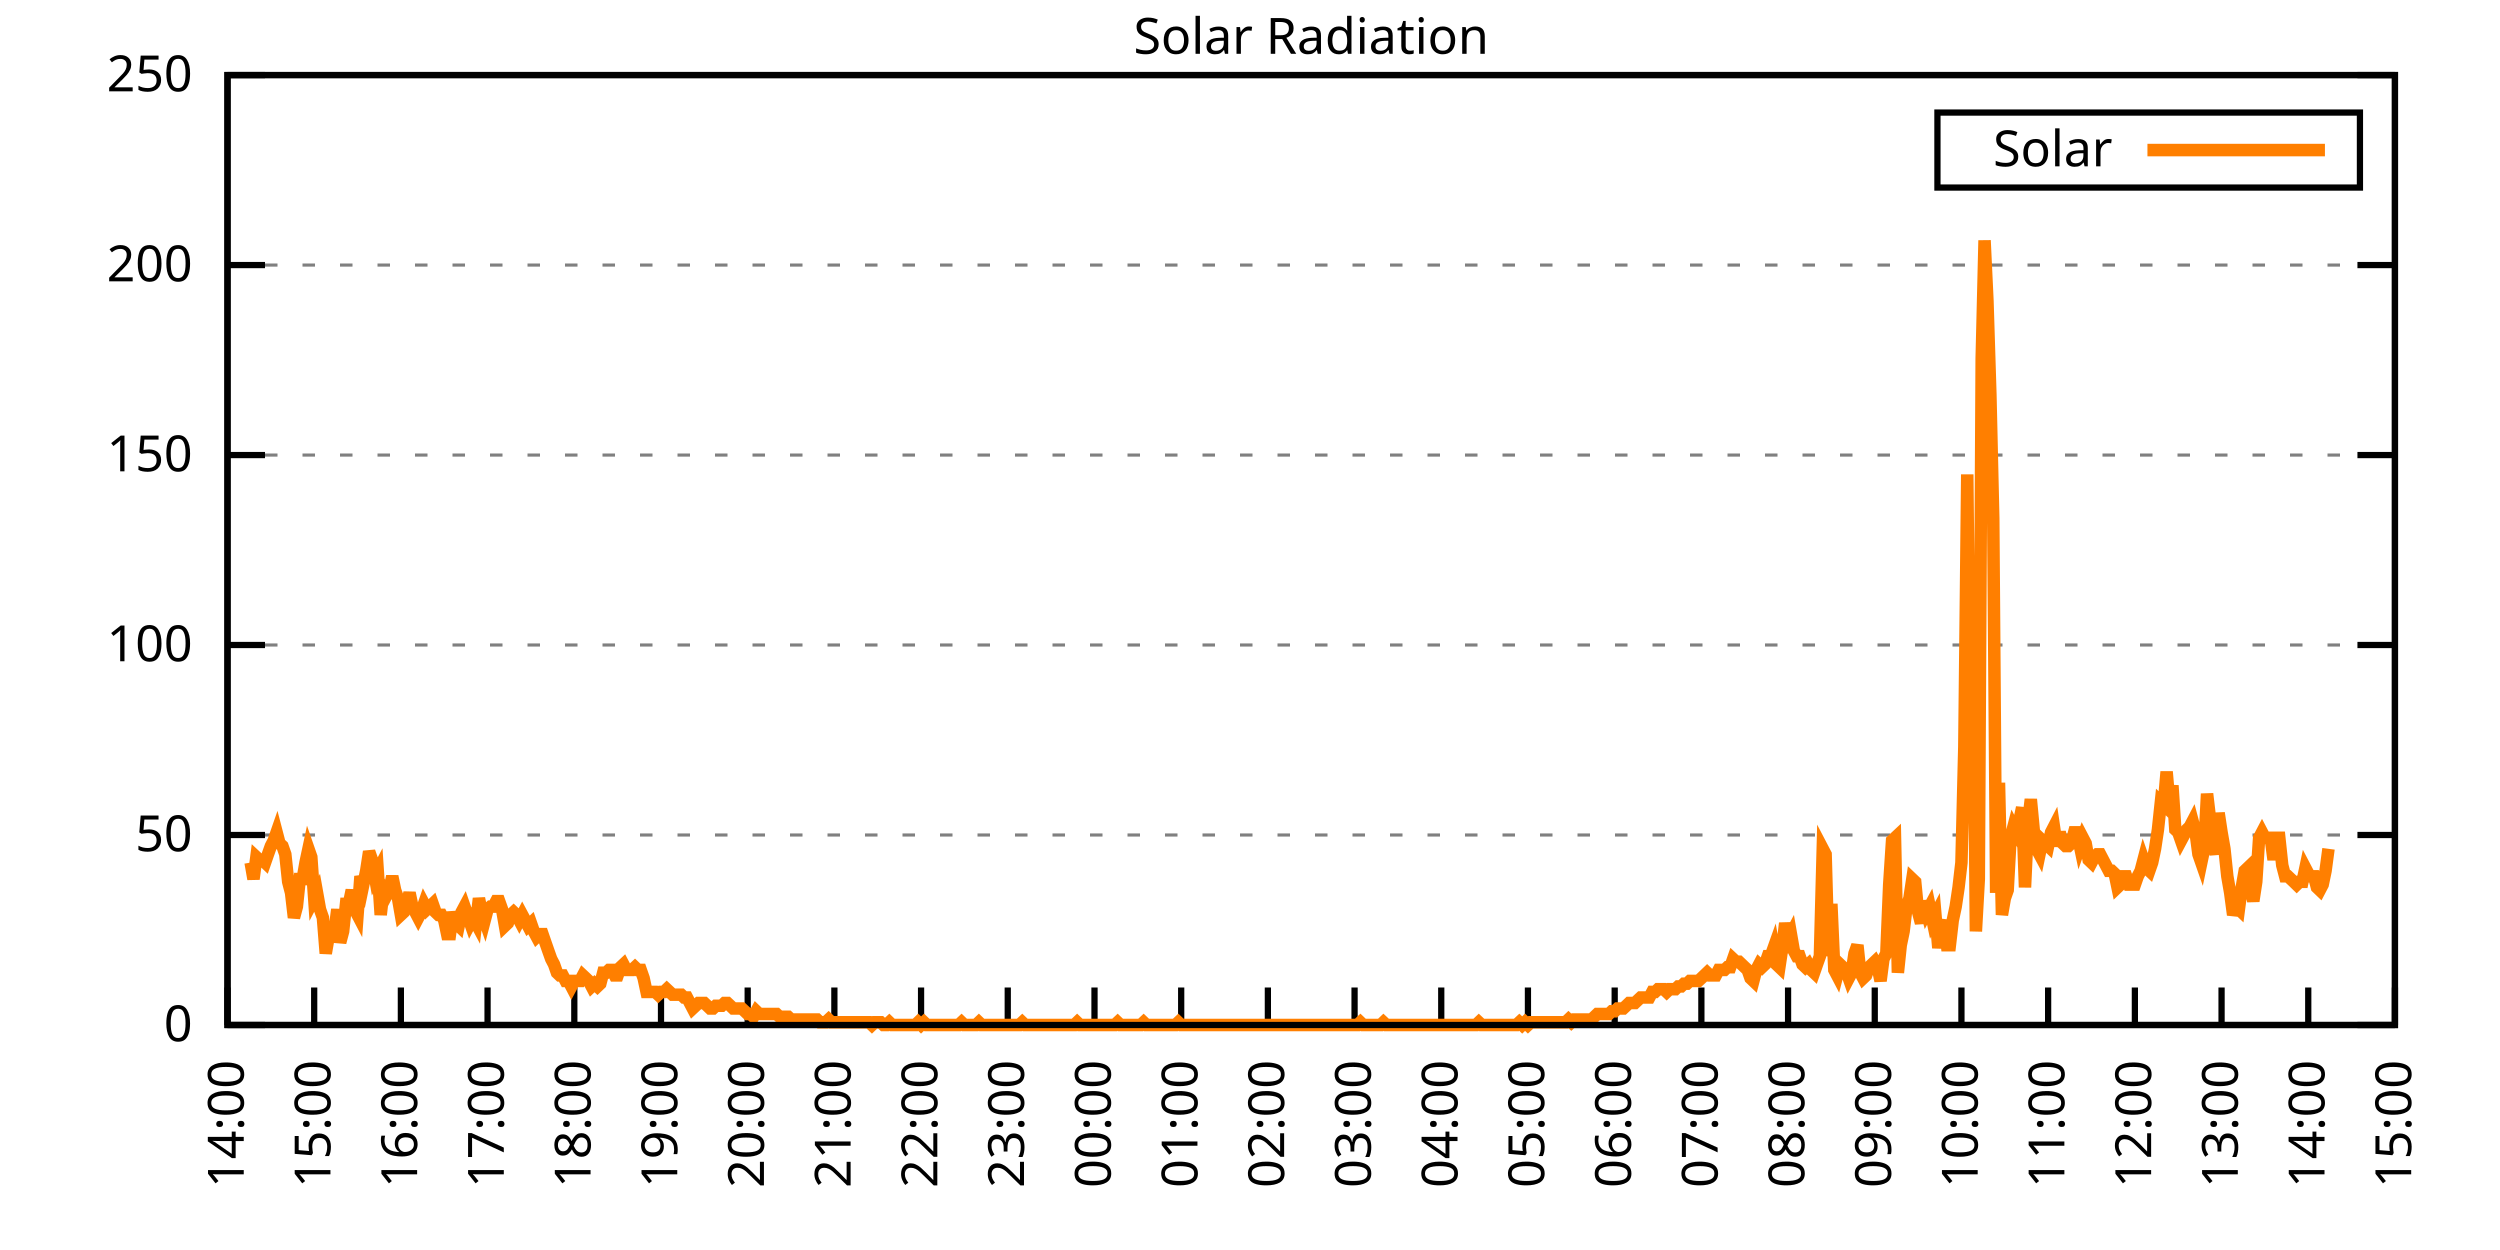
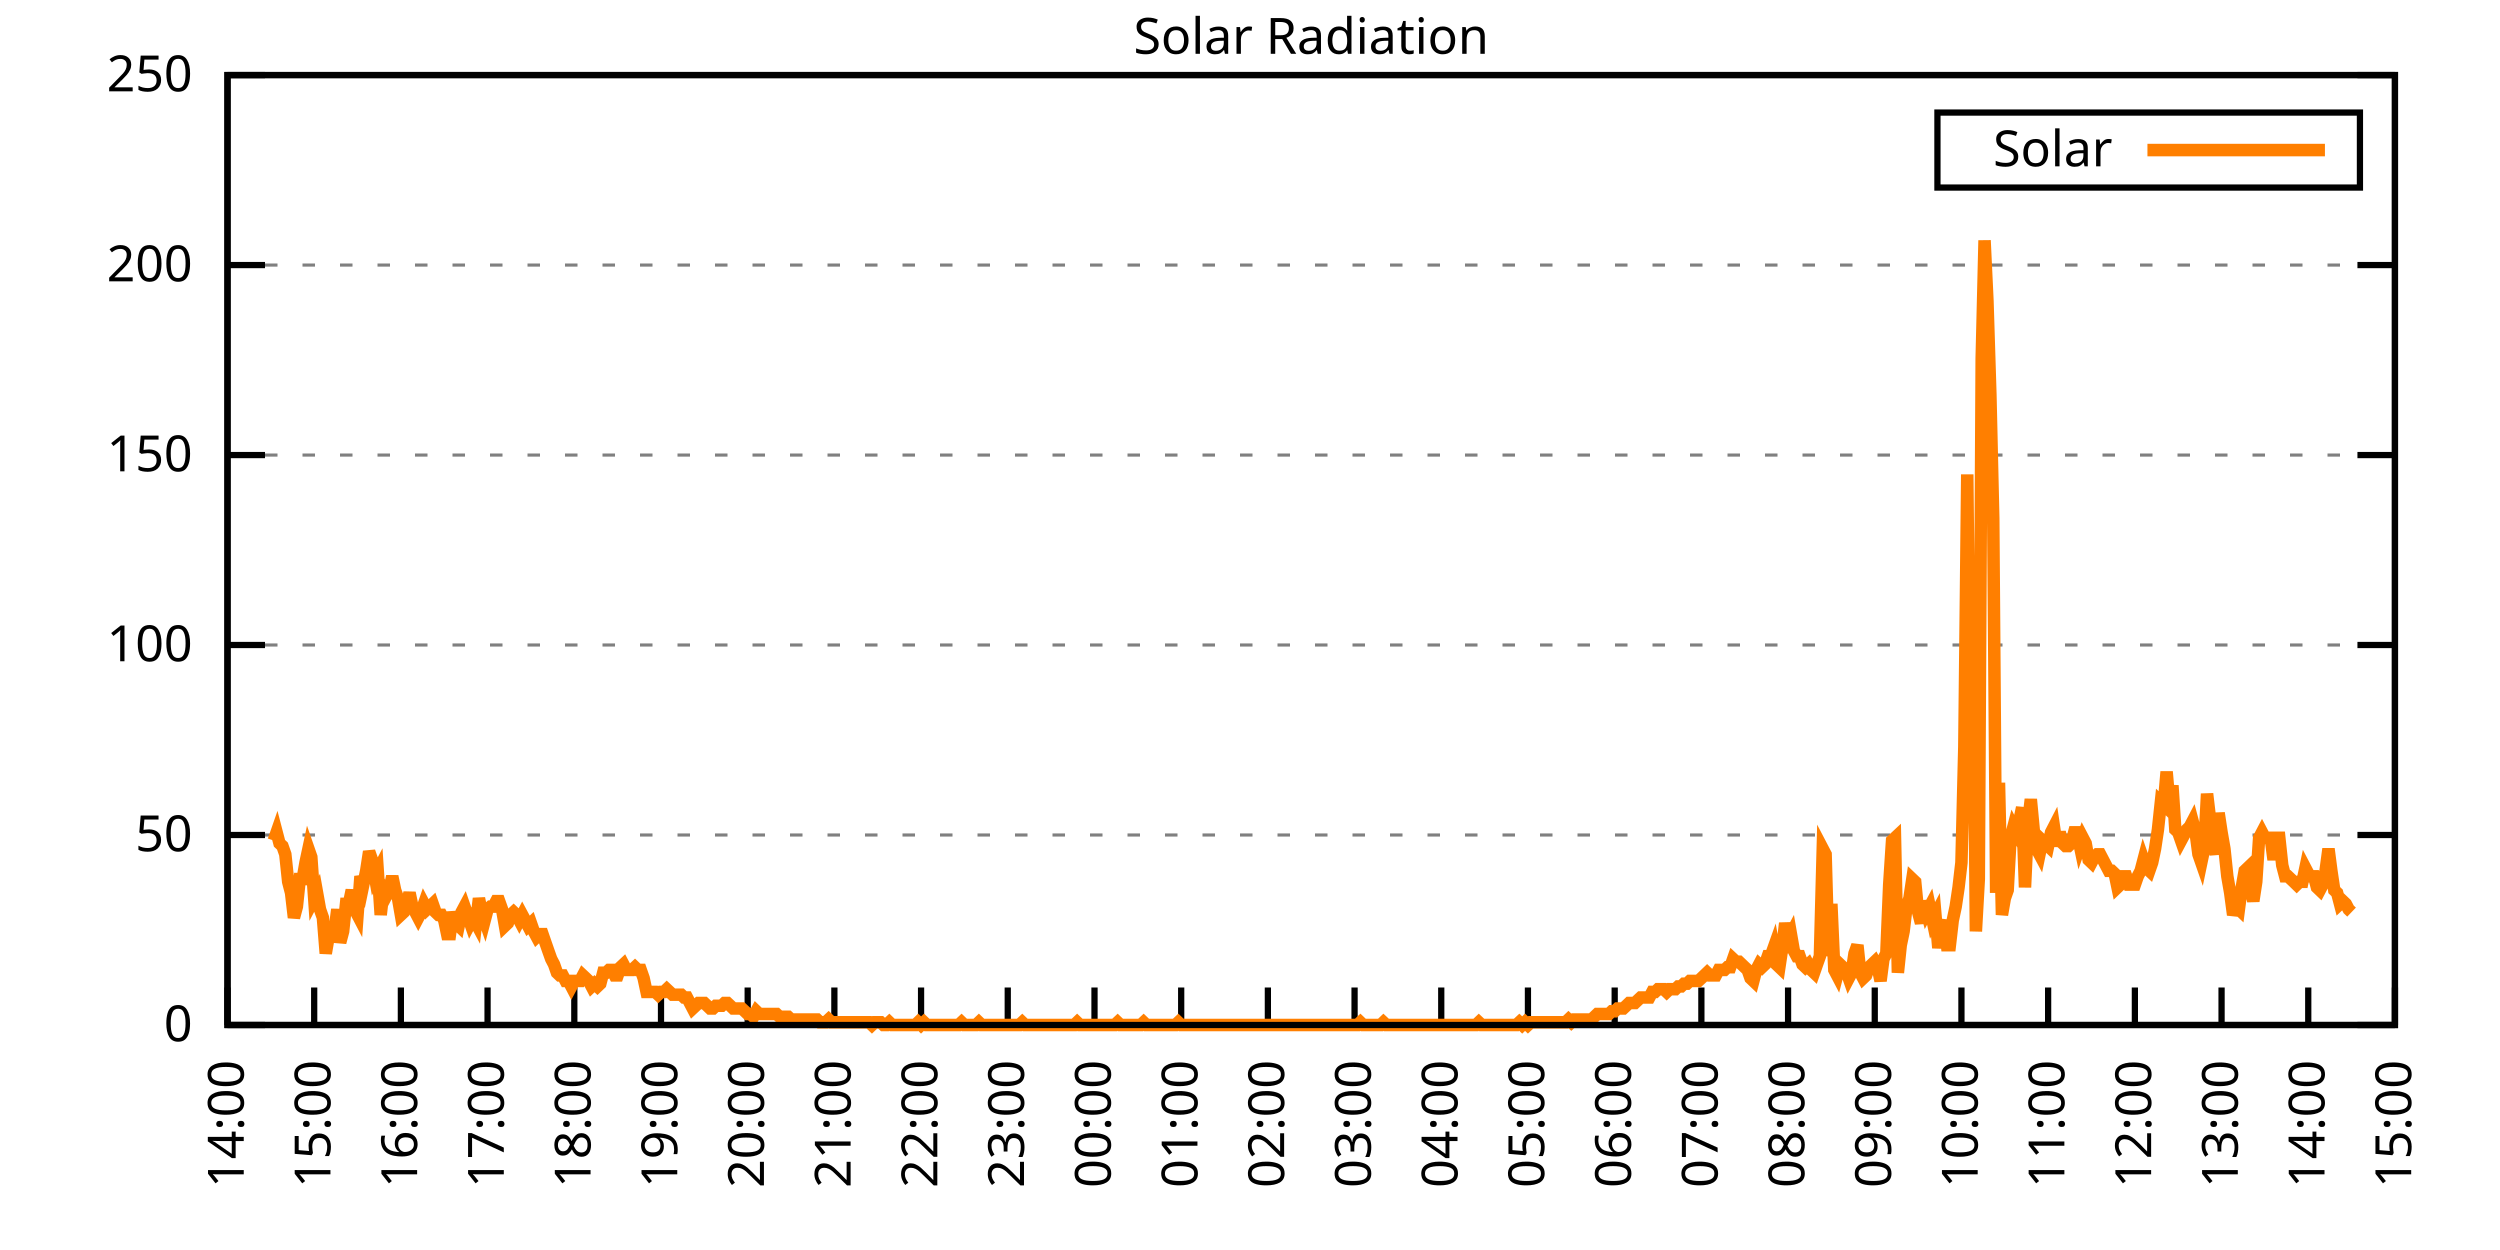
<svg xmlns="http://www.w3.org/2000/svg" xmlns:xlink="http://www.w3.org/1999/xlink" width="400" height="200" viewBox="0 0 400 200">
  <g id="gnuplot_canvas">
    <rect x="0" y="0" width="400" height="200" fill="none" />
    <defs>
      <circle id="gpDot" r="0.5" stroke-width="0.5" stroke="currentColor" />
      <path id="gpPt0" stroke-width="0.333" stroke="currentColor" d="M-1,0 h2 M0,-1 v2" />
      <path id="gpPt1" stroke-width="0.333" stroke="currentColor" d="M-1,-1 L1,1 M1,-1 L-1,1" />
      <path id="gpPt2" stroke-width="0.333" stroke="currentColor" d="M-1,0 L1,0 M0,-1 L0,1 M-1,-1 L1,1 M-1,1 L1,-1" />
      <rect id="gpPt3" stroke-width="0.333" stroke="currentColor" x="-1" y="-1" width="2" height="2" />
      <rect id="gpPt4" stroke-width="0.333" stroke="currentColor" fill="currentColor" x="-1" y="-1" width="2" height="2" />
      <circle id="gpPt5" stroke-width="0.333" stroke="currentColor" cx="0" cy="0" r="1" />
      <use xlink:href="#gpPt5" id="gpPt6" fill="currentColor" stroke="none" />
      <path id="gpPt7" stroke-width="0.333" stroke="currentColor" d="M0,-1.33 L-1.33,0.67 L1.33,0.67 z" />
      <use xlink:href="#gpPt7" id="gpPt8" fill="currentColor" stroke="none" />
      <use xlink:href="#gpPt7" id="gpPt9" stroke="currentColor" transform="rotate(180)" />
      <use xlink:href="#gpPt9" id="gpPt10" fill="currentColor" stroke="none" />
      <use xlink:href="#gpPt3" id="gpPt11" stroke="currentColor" transform="rotate(45)" />
      <use xlink:href="#gpPt11" id="gpPt12" fill="currentColor" stroke="none" />
      <path id="gpPt13" stroke-width="0.333" stroke="currentColor" d="M0,1.330 L1.265,0.411 L0.782,-1.067 L-0.782,-1.076 L-1.265,0.411 z" />
      <use xlink:href="#gpPt13" id="gpPt14" fill="currentColor" stroke="none" />
      <filter id="textbox" filterUnits="objectBoundingBox" x="0" y="0" height="1" width="1">
        <feFlood flood-color="white" flood-opacity="1" result="bgnd" />
        <feComposite in="SourceGraphic" in2="bgnd" operator="atop" />
      </filter>
      <filter id="greybox" filterUnits="objectBoundingBox" x="0" y="0" height="1" width="1">
        <feFlood flood-color="lightgrey" flood-opacity="1" result="grey" />
        <feComposite in="SourceGraphic" in2="grey" operator="atop" />
      </filter>
    </defs>
    <g fill="none" color="white" stroke="currentColor" stroke-width="1.00" stroke-linecap="butt" stroke-linejoin="miter">
</g>
    <g fill="none" color="black" stroke="currentColor" stroke-width="1.00" stroke-linecap="butt" stroke-linejoin="miter">
      <g stroke="none" shape-rendering="crispEdges">
        <polygon fill="rgb(255, 255, 255)" points="36.40,164.00 383.18,164.00 383.18,12.02 36.40,12.02 " />
      </g>
    </g>
    <g fill="none" color="black" stroke="currentColor" stroke-width="1.00" stroke-linecap="butt" stroke-linejoin="miter">
</g>
    <g fill="none" color="black" stroke="black" stroke-width="0.50" stroke-linecap="butt" stroke-linejoin="miter">
</g>
    <g fill="none" color="gray" stroke="currentColor" stroke-width="0.50" stroke-linecap="butt" stroke-linejoin="miter">
      <path stroke="gray" stroke-dasharray="2,4" class="gridline" d="M36.40,164.00 L383.19,164.00  " />
    </g>
    <g fill="none" color="gray" stroke="gray" stroke-width="1.00" stroke-linecap="butt" stroke-linejoin="miter">
</g>
    <g fill="none" color="black" stroke="currentColor" stroke-width="1.00" stroke-linecap="butt" stroke-linejoin="miter">
      <path stroke="black" d="M36.40,164.00 L42.40,164.00 M383.19,164.00 L377.19,164.00  " />
      <g transform="translate(30.80,166.60)" stroke="none" fill="black" font-family="Sans" font-size="8.00" text-anchor="end">
        <text>
          <tspan font-family="Sans"> 0</tspan>
        </text>
      </g>
    </g>
    <g fill="none" color="black" stroke="currentColor" stroke-width="1.00" stroke-linecap="butt" stroke-linejoin="miter">
</g>
    <g fill="none" color="black" stroke="black" stroke-width="0.50" stroke-linecap="butt" stroke-linejoin="miter">
</g>
    <g fill="none" color="gray" stroke="currentColor" stroke-width="0.50" stroke-linecap="butt" stroke-linejoin="miter">
      <path stroke="gray" stroke-dasharray="2,4" class="gridline" d="M36.40,133.60 L383.19,133.60  " />
    </g>
    <g fill="none" color="gray" stroke="gray" stroke-width="1.00" stroke-linecap="butt" stroke-linejoin="miter">
</g>
    <g fill="none" color="black" stroke="currentColor" stroke-width="1.00" stroke-linecap="butt" stroke-linejoin="miter">
      <path stroke="black" d="M36.40,133.60 L42.40,133.60 M383.19,133.60 L377.19,133.60  " />
      <g transform="translate(30.80,136.20)" stroke="none" fill="black" font-family="Sans" font-size="8.00" text-anchor="end">
        <text>
          <tspan font-family="Sans"> 50</tspan>
        </text>
      </g>
    </g>
    <g fill="none" color="black" stroke="currentColor" stroke-width="1.00" stroke-linecap="butt" stroke-linejoin="miter">
</g>
    <g fill="none" color="black" stroke="black" stroke-width="0.50" stroke-linecap="butt" stroke-linejoin="miter">
</g>
    <g fill="none" color="gray" stroke="currentColor" stroke-width="0.50" stroke-linecap="butt" stroke-linejoin="miter">
      <path stroke="gray" stroke-dasharray="2,4" class="gridline" d="M36.40,103.20 L383.19,103.20  " />
    </g>
    <g fill="none" color="gray" stroke="gray" stroke-width="1.00" stroke-linecap="butt" stroke-linejoin="miter">
</g>
    <g fill="none" color="black" stroke="currentColor" stroke-width="1.00" stroke-linecap="butt" stroke-linejoin="miter">
      <path stroke="black" d="M36.40,103.20 L42.40,103.20 M383.19,103.20 L377.19,103.20  " />
      <g transform="translate(30.80,105.80)" stroke="none" fill="black" font-family="Sans" font-size="8.00" text-anchor="end">
        <text>
          <tspan font-family="Sans"> 100</tspan>
        </text>
      </g>
    </g>
    <g fill="none" color="black" stroke="currentColor" stroke-width="1.00" stroke-linecap="butt" stroke-linejoin="miter">
</g>
    <g fill="none" color="black" stroke="black" stroke-width="0.50" stroke-linecap="butt" stroke-linejoin="miter">
</g>
    <g fill="none" color="gray" stroke="currentColor" stroke-width="0.50" stroke-linecap="butt" stroke-linejoin="miter">
      <path stroke="gray" stroke-dasharray="2,4" class="gridline" d="M36.40,72.81 L383.19,72.81  " />
    </g>
    <g fill="none" color="gray" stroke="gray" stroke-width="1.00" stroke-linecap="butt" stroke-linejoin="miter">
</g>
    <g fill="none" color="black" stroke="currentColor" stroke-width="1.00" stroke-linecap="butt" stroke-linejoin="miter">
      <path stroke="black" d="M36.40,72.81 L42.40,72.81 M383.19,72.81 L377.19,72.81  " />
      <g transform="translate(30.80,75.41)" stroke="none" fill="black" font-family="Sans" font-size="8.00" text-anchor="end">
        <text>
          <tspan font-family="Sans"> 150</tspan>
        </text>
      </g>
    </g>
    <g fill="none" color="black" stroke="currentColor" stroke-width="1.00" stroke-linecap="butt" stroke-linejoin="miter">
</g>
    <g fill="none" color="black" stroke="black" stroke-width="0.50" stroke-linecap="butt" stroke-linejoin="miter">
</g>
    <g fill="none" color="gray" stroke="currentColor" stroke-width="0.50" stroke-linecap="butt" stroke-linejoin="miter">
      <path stroke="gray" stroke-dasharray="2,4" class="gridline" d="M36.40,42.41 L383.19,42.41  " />
    </g>
    <g fill="none" color="gray" stroke="gray" stroke-width="1.00" stroke-linecap="butt" stroke-linejoin="miter">
</g>
    <g fill="none" color="black" stroke="currentColor" stroke-width="1.00" stroke-linecap="butt" stroke-linejoin="miter">
      <path stroke="black" d="M36.40,42.41 L42.40,42.41 M383.19,42.41 L377.19,42.41  " />
      <g transform="translate(30.80,45.01)" stroke="none" fill="black" font-family="Sans" font-size="8.00" text-anchor="end">
        <text>
          <tspan font-family="Sans"> 200</tspan>
        </text>
      </g>
    </g>
    <g fill="none" color="black" stroke="currentColor" stroke-width="1.00" stroke-linecap="butt" stroke-linejoin="miter">
</g>
    <g fill="none" color="black" stroke="black" stroke-width="0.50" stroke-linecap="butt" stroke-linejoin="miter">
</g>
    <g fill="none" color="gray" stroke="currentColor" stroke-width="0.50" stroke-linecap="butt" stroke-linejoin="miter">
      <path stroke="gray" stroke-dasharray="2,4" class="gridline" d="M36.40,12.01 L383.19,12.01  " />
    </g>
    <g fill="none" color="gray" stroke="gray" stroke-width="1.00" stroke-linecap="butt" stroke-linejoin="miter">
</g>
    <g fill="none" color="black" stroke="currentColor" stroke-width="1.00" stroke-linecap="butt" stroke-linejoin="miter">
      <path stroke="black" d="M36.40,12.01 L42.40,12.01 M383.19,12.01 L377.19,12.01  " />
      <g transform="translate(30.80,14.61)" stroke="none" fill="black" font-family="Sans" font-size="8.00" text-anchor="end">
        <text>
          <tspan font-family="Sans"> 250</tspan>
        </text>
      </g>
    </g>
    <g fill="none" color="black" stroke="currentColor" stroke-width="1.00" stroke-linecap="butt" stroke-linejoin="miter">
      <path stroke="black" d="M36.40,164.00 L36.40,158.00  " />
      <g transform="translate(39.00,169.60) rotate(270.00)" stroke="none" fill="black" font-family="Sans" font-size="8.00" text-anchor="end">
        <text>
          <tspan font-family="Sans">14:00</tspan>
        </text>
      </g>
    </g>
    <g fill="none" color="black" stroke="currentColor" stroke-width="1.00" stroke-linecap="butt" stroke-linejoin="miter">
      <path stroke="black" d="M50.27,164.00 L50.27,158.00  " />
      <g transform="translate(52.87,169.60) rotate(270.00)" stroke="none" fill="black" font-family="Sans" font-size="8.00" text-anchor="end">
        <text>
          <tspan font-family="Sans">15:00</tspan>
        </text>
      </g>
    </g>
    <g fill="none" color="black" stroke="currentColor" stroke-width="1.00" stroke-linecap="butt" stroke-linejoin="miter">
      <path stroke="black" d="M64.14,164.00 L64.14,158.00  " />
      <g transform="translate(66.74,169.60) rotate(270.00)" stroke="none" fill="black" font-family="Sans" font-size="8.00" text-anchor="end">
        <text>
          <tspan font-family="Sans">16:00</tspan>
        </text>
      </g>
    </g>
    <g fill="none" color="black" stroke="currentColor" stroke-width="1.00" stroke-linecap="butt" stroke-linejoin="miter">
      <path stroke="black" d="M78.01,164.00 L78.01,158.00  " />
      <g transform="translate(80.61,169.60) rotate(270.00)" stroke="none" fill="black" font-family="Sans" font-size="8.00" text-anchor="end">
        <text>
          <tspan font-family="Sans">17:00</tspan>
        </text>
      </g>
    </g>
    <g fill="none" color="black" stroke="currentColor" stroke-width="1.00" stroke-linecap="butt" stroke-linejoin="miter">
      <path stroke="black" d="M91.89,164.00 L91.89,158.00  " />
      <g transform="translate(94.49,169.60) rotate(270.00)" stroke="none" fill="black" font-family="Sans" font-size="8.00" text-anchor="end">
        <text>
          <tspan font-family="Sans">18:00</tspan>
        </text>
      </g>
    </g>
    <g fill="none" color="black" stroke="currentColor" stroke-width="1.00" stroke-linecap="butt" stroke-linejoin="miter">
      <path stroke="black" d="M105.76,164.00 L105.76,158.00  " />
      <g transform="translate(108.36,169.60) rotate(270.00)" stroke="none" fill="black" font-family="Sans" font-size="8.00" text-anchor="end">
        <text>
          <tspan font-family="Sans">19:00</tspan>
        </text>
      </g>
    </g>
    <g fill="none" color="black" stroke="currentColor" stroke-width="1.00" stroke-linecap="butt" stroke-linejoin="miter">
      <path stroke="black" d="M119.63,164.00 L119.63,158.00  " />
      <g transform="translate(122.23,169.60) rotate(270.00)" stroke="none" fill="black" font-family="Sans" font-size="8.00" text-anchor="end">
        <text>
          <tspan font-family="Sans">20:00</tspan>
        </text>
      </g>
    </g>
    <g fill="none" color="black" stroke="currentColor" stroke-width="1.00" stroke-linecap="butt" stroke-linejoin="miter">
      <path stroke="black" d="M133.50,164.00 L133.50,158.00  " />
      <g transform="translate(136.10,169.60) rotate(270.00)" stroke="none" fill="black" font-family="Sans" font-size="8.00" text-anchor="end">
        <text>
          <tspan font-family="Sans">21:00</tspan>
        </text>
      </g>
    </g>
    <g fill="none" color="black" stroke="currentColor" stroke-width="1.00" stroke-linecap="butt" stroke-linejoin="miter">
      <path stroke="black" d="M147.37,164.00 L147.37,158.00  " />
      <g transform="translate(149.97,169.60) rotate(270.00)" stroke="none" fill="black" font-family="Sans" font-size="8.00" text-anchor="end">
        <text>
          <tspan font-family="Sans">22:00</tspan>
        </text>
      </g>
    </g>
    <g fill="none" color="black" stroke="currentColor" stroke-width="1.00" stroke-linecap="butt" stroke-linejoin="miter">
      <path stroke="black" d="M161.24,164.00 L161.24,158.00  " />
      <g transform="translate(163.84,169.60) rotate(270.00)" stroke="none" fill="black" font-family="Sans" font-size="8.00" text-anchor="end">
        <text>
          <tspan font-family="Sans">23:00</tspan>
        </text>
      </g>
    </g>
    <g fill="none" color="black" stroke="currentColor" stroke-width="1.00" stroke-linecap="butt" stroke-linejoin="miter">
      <path stroke="black" d="M175.12,164.00 L175.12,158.00  " />
      <g transform="translate(177.72,169.60) rotate(270.00)" stroke="none" fill="black" font-family="Sans" font-size="8.00" text-anchor="end">
        <text>
          <tspan font-family="Sans">00:00</tspan>
        </text>
      </g>
    </g>
    <g fill="none" color="black" stroke="currentColor" stroke-width="1.00" stroke-linecap="butt" stroke-linejoin="miter">
      <path stroke="black" d="M188.99,164.00 L188.99,158.00  " />
      <g transform="translate(191.59,169.60) rotate(270.00)" stroke="none" fill="black" font-family="Sans" font-size="8.00" text-anchor="end">
        <text>
          <tspan font-family="Sans">01:00</tspan>
        </text>
      </g>
    </g>
    <g fill="none" color="black" stroke="currentColor" stroke-width="1.00" stroke-linecap="butt" stroke-linejoin="miter">
      <path stroke="black" d="M202.86,164.00 L202.86,158.00  " />
      <g transform="translate(205.46,169.60) rotate(270.00)" stroke="none" fill="black" font-family="Sans" font-size="8.00" text-anchor="end">
        <text>
          <tspan font-family="Sans">02:00</tspan>
        </text>
      </g>
    </g>
    <g fill="none" color="black" stroke="currentColor" stroke-width="1.00" stroke-linecap="butt" stroke-linejoin="miter">
      <path stroke="black" d="M216.73,164.00 L216.73,158.00  " />
      <g transform="translate(219.33,169.60) rotate(270.00)" stroke="none" fill="black" font-family="Sans" font-size="8.00" text-anchor="end">
        <text>
          <tspan font-family="Sans">03:00</tspan>
        </text>
      </g>
    </g>
    <g fill="none" color="black" stroke="currentColor" stroke-width="1.00" stroke-linecap="butt" stroke-linejoin="miter">
      <path stroke="black" d="M230.60,164.00 L230.60,158.00  " />
      <g transform="translate(233.20,169.60) rotate(270.00)" stroke="none" fill="black" font-family="Sans" font-size="8.00" text-anchor="end">
        <text>
          <tspan font-family="Sans">04:00</tspan>
        </text>
      </g>
    </g>
    <g fill="none" color="black" stroke="currentColor" stroke-width="1.00" stroke-linecap="butt" stroke-linejoin="miter">
      <path stroke="black" d="M244.47,164.00 L244.47,158.00  " />
      <g transform="translate(247.07,169.60) rotate(270.00)" stroke="none" fill="black" font-family="Sans" font-size="8.00" text-anchor="end">
        <text>
          <tspan font-family="Sans">05:00</tspan>
        </text>
      </g>
    </g>
    <g fill="none" color="black" stroke="currentColor" stroke-width="1.00" stroke-linecap="butt" stroke-linejoin="miter">
      <path stroke="black" d="M258.35,164.00 L258.35,158.00  " />
      <g transform="translate(260.95,169.60) rotate(270.00)" stroke="none" fill="black" font-family="Sans" font-size="8.00" text-anchor="end">
        <text>
          <tspan font-family="Sans">06:00</tspan>
        </text>
      </g>
    </g>
    <g fill="none" color="black" stroke="currentColor" stroke-width="1.00" stroke-linecap="butt" stroke-linejoin="miter">
      <path stroke="black" d="M272.22,164.00 L272.22,158.00  " />
      <g transform="translate(274.82,169.60) rotate(270.00)" stroke="none" fill="black" font-family="Sans" font-size="8.00" text-anchor="end">
        <text>
          <tspan font-family="Sans">07:00</tspan>
        </text>
      </g>
    </g>
    <g fill="none" color="black" stroke="currentColor" stroke-width="1.00" stroke-linecap="butt" stroke-linejoin="miter">
      <path stroke="black" d="M286.09,164.00 L286.09,158.00  " />
      <g transform="translate(288.69,169.60) rotate(270.00)" stroke="none" fill="black" font-family="Sans" font-size="8.00" text-anchor="end">
        <text>
          <tspan font-family="Sans">08:00</tspan>
        </text>
      </g>
    </g>
    <g fill="none" color="black" stroke="currentColor" stroke-width="1.00" stroke-linecap="butt" stroke-linejoin="miter">
      <path stroke="black" d="M299.96,164.00 L299.96,158.00  " />
      <g transform="translate(302.56,169.60) rotate(270.00)" stroke="none" fill="black" font-family="Sans" font-size="8.00" text-anchor="end">
        <text>
          <tspan font-family="Sans">09:00</tspan>
        </text>
      </g>
    </g>
    <g fill="none" color="black" stroke="currentColor" stroke-width="1.00" stroke-linecap="butt" stroke-linejoin="miter">
      <path stroke="black" d="M313.83,164.00 L313.83,158.00  " />
      <g transform="translate(316.43,169.60) rotate(270.00)" stroke="none" fill="black" font-family="Sans" font-size="8.00" text-anchor="end">
        <text>
          <tspan font-family="Sans">10:00</tspan>
        </text>
      </g>
    </g>
    <g fill="none" color="black" stroke="currentColor" stroke-width="1.00" stroke-linecap="butt" stroke-linejoin="miter">
      <path stroke="black" d="M327.70,164.00 L327.70,158.00  " />
      <g transform="translate(330.30,169.60) rotate(270.00)" stroke="none" fill="black" font-family="Sans" font-size="8.00" text-anchor="end">
        <text>
          <tspan font-family="Sans">11:00</tspan>
        </text>
      </g>
    </g>
    <g fill="none" color="black" stroke="currentColor" stroke-width="1.00" stroke-linecap="butt" stroke-linejoin="miter">
      <path stroke="black" d="M341.58,164.00 L341.58,158.00  " />
      <g transform="translate(344.18,169.60) rotate(270.00)" stroke="none" fill="black" font-family="Sans" font-size="8.00" text-anchor="end">
        <text>
          <tspan font-family="Sans">12:00</tspan>
        </text>
      </g>
    </g>
    <g fill="none" color="black" stroke="currentColor" stroke-width="1.00" stroke-linecap="butt" stroke-linejoin="miter">
      <path stroke="black" d="M355.45,164.00 L355.45,158.00  " />
      <g transform="translate(358.05,169.60) rotate(270.00)" stroke="none" fill="black" font-family="Sans" font-size="8.00" text-anchor="end">
        <text>
          <tspan font-family="Sans">13:00</tspan>
        </text>
      </g>
    </g>
    <g fill="none" color="black" stroke="currentColor" stroke-width="1.00" stroke-linecap="butt" stroke-linejoin="miter">
      <path stroke="black" d="M369.32,164.00 L369.32,158.00  " />
      <g transform="translate(371.92,169.60) rotate(270.00)" stroke="none" fill="black" font-family="Sans" font-size="8.00" text-anchor="end">
        <text>
          <tspan font-family="Sans">14:00</tspan>
        </text>
      </g>
    </g>
    <g fill="none" color="black" stroke="currentColor" stroke-width="1.00" stroke-linecap="butt" stroke-linejoin="miter">
      <path stroke="black" d="M383.19,164.00 L383.19,158.00  " />
      <g transform="translate(385.79,169.60) rotate(270.00)" stroke="none" fill="black" font-family="Sans" font-size="8.00" text-anchor="end">
        <text>
          <tspan font-family="Sans">15:00</tspan>
        </text>
      </g>
    </g>
    <g fill="none" color="black" stroke="currentColor" stroke-width="1.00" stroke-linecap="butt" stroke-linejoin="miter">
</g>
    <g fill="none" color="black" stroke="currentColor" stroke-width="1.00" stroke-linecap="butt" stroke-linejoin="miter">
      <path stroke="black" d="M36.40,12.01 L36.40,164.00 L383.19,164.00 L383.19,12.01 L36.40,12.01 Z  " />
    </g>
    <g fill="none" color="black" stroke="currentColor" stroke-width="1.00" stroke-linecap="butt" stroke-linejoin="miter">
</g>
    <g fill="none" color="black" stroke="currentColor" stroke-width="1.00" stroke-linecap="butt" stroke-linejoin="miter">
      <path stroke="black" d="M309.99,30.01 L309.99,18.01 L377.59,18.01 L377.59,30.01 L309.99,30.01 Z  " />
    </g>
    <g id="Solar_Radiation_plot_1">
      <g fill="none" color="white" stroke="black" stroke-width="2.00" stroke-linecap="butt" stroke-linejoin="miter">
</g>
      <g fill="none" color="black" stroke="currentColor" stroke-width="2.00" stroke-linecap="butt" stroke-linejoin="miter">
        <g transform="translate(337.99,26.61)" stroke="none" fill="black" font-family="Sans" font-size="8.00" text-anchor="end">
          <text>
            <tspan font-family="Sans">Solar</tspan>
          </text>
        </g>
      </g>
      <g fill="none" color="black" stroke="currentColor" stroke-width="2.00" stroke-linecap="butt" stroke-linejoin="miter">
-         <path stroke="rgb(255, 127,   0)" d="M343.59,24.01 L371.99,24.01 M40.10,138.01 L40.56,140.65 L41.02,137.13 L41.49,137.57 L41.95,137.57 L42.41,138.01   L42.87,136.69 L43.34,135.37 L43.80,134.49 L44.26,133.17 L44.72,134.93 L45.19,135.37 L45.65,136.69 L46.11,141.09   L46.57,142.86 L47.03,146.82 L47.50,145.06 L47.96,140.65 L48.42,140.65 L48.88,138.01 L49.35,135.81 L49.81,137.13   L50.27,143.74 L50.73,142.86 L51.20,145.50 L51.66,146.82 L52.12,152.55 L52.58,149.90 L53.05,149.46 L53.51,149.02   L53.97,145.50 L54.43,150.79 L54.90,149.02 L55.36,144.62 L55.82,144.62 L56.28,142.42 L56.75,145.50 L57.21,146.38   L57.67,140.21 L58.13,141.54 L58.59,139.33 L59.06,136.25 L59.52,137.57 L59.98,140.21 L60.44,139.33 L60.91,146.38   L61.37,142.42 L61.83,143.30 L62.29,142.42 L62.76,140.21 L63.22,142.42 L63.68,143.74 L64.14,146.38 L64.61,145.94   L65.07,144.62 L65.53,142.86 L65.99,145.06 L66.46,145.94 L66.92,146.82 L67.38,145.94 L67.84,144.62 L68.30,145.50   L68.77,145.06 L69.23,144.62 L69.69,145.94 L70.15,146.38 L70.62,146.38 L71.08,147.26 L71.54,149.46 L72.00,149.46   L72.47,145.94 L72.93,147.70 L73.39,148.14 L73.85,145.94 L74.32,145.06 L74.78,146.38 L75.24,147.70 L75.70,146.82   L76.17,147.70 L76.63,143.74 L77.09,145.94 L77.55,147.26 L78.01,145.50 L78.48,145.06 L78.94,145.06 L79.40,144.18   L79.86,144.18 L80.33,145.50 L80.79,148.14 L81.25,147.70 L81.71,146.38 L82.18,145.94 L82.64,146.38 L83.10,147.26   L83.56,146.38 L84.03,147.26 L84.49,148.14 L84.95,147.70 L85.41,149.02 L85.88,149.90 L86.34,149.46 L86.80,149.46   L87.26,150.79 L87.72,152.11 L88.19,153.43 L88.65,154.31 L89.11,155.63 L89.57,156.07 L90.04,156.07 L90.50,156.95   L90.96,156.95 L91.42,157.83 L91.89,156.95 L92.35,156.95 L92.81,156.95 L93.27,156.07 L93.74,156.51 L94.20,156.95   L94.66,157.83 L95.12,157.39 L95.59,157.83 L96.05,157.39 L96.51,155.63 L96.97,155.63 L97.44,155.19 L97.90,155.19   L98.36,156.07 L98.82,156.07 L99.28,154.75 L99.75,154.31 L100.21,155.19 L100.67,155.19 L101.13,155.19 L101.60,154.75   L102.06,155.19 L102.52,155.19 L102.98,156.51 L103.45,158.71 L103.91,158.71 L104.37,158.71 L104.83,158.71 L105.30,159.15   L105.76,158.71 L106.22,158.71 L106.68,158.27 L107.15,158.71 L107.61,159.15 L108.07,159.15 L108.53,159.15 L108.99,159.15   L109.46,159.60 L109.92,159.60 L110.38,160.48 L110.84,161.36 L111.31,160.92 L111.77,160.48 L112.23,160.48 L112.69,160.48   L113.16,160.92 L113.62,161.36 L114.08,161.36 L114.54,160.92 L115.01,160.92 L115.47,160.92 L115.93,160.48 L116.39,160.48   L116.86,160.92 L117.32,161.36 L117.78,161.36 L118.24,161.36 L118.70,161.36 L119.17,161.80 L119.63,162.24 L120.09,162.24   L120.55,162.68 L121.02,161.80 L121.48,162.24 L121.94,162.24 L122.40,162.24 L122.87,162.24 L123.33,162.24 L123.79,162.24   L124.25,162.24 L124.72,162.68 L125.18,162.68 L125.64,162.68 L126.10,162.68 L126.57,163.12 L127.03,163.12 L127.49,163.12   L127.95,163.12 L128.41,163.12 L128.88,163.12 L129.34,163.12 L129.80,163.12 L130.26,163.12 L130.73,163.12 L131.19,163.56   L131.65,163.56 L132.11,163.56 L132.58,163.12 L133.04,163.56 L133.50,163.56 L133.96,163.56 L134.43,163.56 L134.89,163.56   L135.35,163.56 L135.81,163.56 L136.28,163.56 L136.74,163.56 L137.20,163.56 L137.66,163.56 L138.13,163.56 L138.59,163.56   L139.05,163.56 L139.51,164.00 L139.97,163.56 L140.44,163.56 L140.90,163.56 L141.36,164.00 L141.82,164.00 L142.29,163.56   L142.75,164.00 L143.21,164.00 L143.67,164.00 L144.14,164.00 L144.60,164.00 L145.06,164.00 L145.52,164.00 L145.99,164.00   L146.45,164.00 L146.91,163.56 L147.37,164.00 L147.84,163.56 L148.30,164.00 L148.76,164.00 L149.22,164.00 L149.68,164.00   L150.15,164.00 L150.61,164.00 L151.07,164.00 L151.53,164.00 L152.00,164.00 L152.46,164.00 L152.92,164.00 L153.38,164.00   L153.85,163.56 L154.31,164.00 L154.77,164.00 L155.23,164.00 L155.70,164.00 L156.16,164.00 L156.62,163.56 L157.08,164.00   L157.55,164.00 L158.01,164.00 L158.47,164.00 L158.93,164.00 L159.39,164.00 L159.86,164.00 L160.32,164.00 L160.78,164.00   L161.24,164.00 L161.71,164.00 L162.17,164.00 L162.63,164.00 L163.09,164.00 L163.56,163.56 L164.02,164.00 L164.48,164.00   L164.94,164.00 L165.41,164.00 L165.87,164.00 L166.33,164.00 L166.79,164.00 L167.26,164.00 L167.72,164.00 L168.18,164.00   L168.64,164.00 L169.10,164.00 L169.57,164.00 L170.03,164.00 L170.49,164.00 L170.95,164.00 L171.42,164.00 L171.88,164.00   L172.34,163.56 L172.80,164.00 L173.27,164.00 L173.73,164.00 L174.19,164.00 L174.65,164.00 L175.12,164.00 L175.58,164.00   L176.04,164.00 L176.50,164.00 L176.97,164.00 L177.43,164.00 L177.89,164.00 L178.35,164.00 L178.82,163.56 L179.28,164.00   L179.74,164.00 L180.20,164.00 L180.66,164.00 L181.13,164.00 L181.59,164.00 L182.05,164.00 L182.51,164.00 L182.98,163.56   L183.44,164.00 L183.90,164.00 L184.36,164.00 L184.83,164.00 L185.29,164.00 L185.75,164.00 L186.21,164.00 L186.68,164.00   L187.14,164.00 L187.60,164.00 L188.06,164.00 L188.53,163.56 L188.99,164.00 L189.45,164.00 L189.91,164.00 L190.37,164.00   L190.84,164.00 L191.30,164.00 L191.76,164.00 L192.22,164.00 L192.69,164.00 L193.15,164.00 L193.61,164.00 L194.07,164.00   L194.54,164.00 L195.00,164.00 L195.46,164.00 L195.92,164.00 L196.39,164.00 L196.85,164.00 L197.31,164.00 L197.77,164.00   L198.24,164.00 L198.70,164.00 L199.16,164.00 L199.62,164.00 L200.08,164.00 L200.55,164.00 L201.01,164.00 L201.47,164.00   L201.93,164.00 L202.40,164.00 L202.86,164.00 L203.32,164.00 L203.78,164.00 L204.25,164.00 L204.71,164.00 L205.17,164.00   L205.63,164.00 L206.10,164.00 L206.56,164.00 L207.02,164.00 L207.48,164.00 L207.95,164.00 L208.41,164.00 L208.87,164.00   L209.33,164.00 L209.80,164.00 L210.26,164.00 L210.72,164.00 L211.18,164.00 L211.64,164.00 L212.11,164.00 L212.57,164.00   L213.03,164.00 L213.49,164.00 L213.96,164.00 L214.42,164.00 L214.88,164.00 L215.34,164.00 L215.81,164.00 L216.27,164.00   L216.73,164.00 L217.19,164.00 L217.66,163.56 L218.12,164.00 L218.58,164.00 L219.04,164.00 L219.51,164.00 L219.97,164.00   L220.43,164.00 L220.89,164.00 L221.35,163.56 L221.82,164.00 L222.28,164.00 L222.74,164.00 L223.20,164.00 L223.67,164.00   L224.13,164.00 L224.59,164.00 L225.05,164.00 L225.52,164.00 L225.98,164.00 L226.44,164.00 L226.90,164.00 L227.37,164.00   L227.83,164.00 L228.29,164.00 L228.75,164.00 L229.22,164.00 L229.68,164.00 L230.14,164.00 L230.60,164.00 L231.06,164.00   L231.53,164.00 L231.99,164.00 L232.45,164.00 L232.91,164.00 L233.38,164.00 L233.84,164.00 L234.30,164.00 L234.76,164.00   L235.23,164.00 L235.69,164.00 L236.15,164.00 L236.61,163.56 L237.08,164.00 L237.54,164.00 L238.00,164.00 L238.46,164.00   L238.93,164.00 L239.39,164.00 L239.85,164.00 L240.31,164.00 L240.77,164.00 L241.24,164.00 L241.70,164.00 L242.16,164.00   L242.62,164.00 L243.09,163.56 L243.55,164.00 L244.01,163.56 L244.47,164.00 L244.94,163.56 L245.40,163.56 L245.86,163.56   L246.32,163.56 L246.79,163.56 L247.25,163.56 L247.71,163.56 L248.17,163.56 L248.64,163.56 L249.10,163.56 L249.56,163.56   L250.02,163.56 L250.49,163.56 L250.95,163.12 L251.41,163.56 L251.87,163.12 L252.33,163.12 L252.80,163.12 L253.26,163.12   L253.72,163.12 L254.18,163.12 L254.65,163.12 L255.11,162.68 L255.57,162.24 L256.03,162.24 L256.50,162.24 L256.96,162.24   L257.42,162.24 L257.88,161.80 L258.35,161.80 L258.81,161.36 L259.27,161.36 L259.73,161.36 L260.20,160.92 L260.66,160.48   L261.12,160.48 L261.58,160.48 L262.04,160.04 L262.51,159.60 L262.97,159.60 L263.43,159.60 L263.89,159.60 L264.36,158.71   L264.82,158.71 L265.28,158.27 L265.74,158.27 L266.21,158.27 L266.67,158.71 L267.13,158.27 L267.59,158.27 L268.06,158.27   L268.52,157.83 L268.98,157.83 L269.44,157.39 L269.91,157.39 L270.37,156.95 L270.83,156.95 L271.29,156.95 L271.75,156.95   L272.22,156.51 L272.68,156.07 L273.14,155.63 L273.60,156.07 L274.07,156.07 L274.53,156.07 L274.99,155.19 L275.45,155.19   L275.92,155.19 L276.38,154.75 L276.84,154.75 L277.30,153.43 L277.77,153.87 L278.23,153.87 L278.69,154.31 L279.15,154.75   L279.62,155.19 L280.08,156.51 L280.54,156.95 L281.00,155.19 L281.46,154.31 L281.93,154.75 L282.39,154.31 L282.85,152.99   L283.31,152.99 L283.78,151.67 L284.24,154.31 L284.70,154.75 L285.16,151.67 L285.63,147.70 L286.09,150.34 L286.55,149.46   L287.01,152.11 L287.48,152.99 L287.94,152.99 L288.40,154.31 L288.86,154.75 L289.33,154.31 L289.79,155.19 L290.25,155.63   L290.71,154.31 L291.18,152.99 L291.64,135.81 L292.10,136.69 L292.56,152.99 L293.02,144.62 L293.49,155.19 L293.95,156.07   L294.41,154.31 L294.87,154.75 L295.34,155.19 L295.80,156.51 L296.26,155.63 L296.72,152.55 L297.19,151.23 L297.65,155.63   L298.11,156.51 L298.57,156.07 L299.04,154.75 L299.50,154.31 L299.96,153.87 L300.42,154.75 L300.89,156.95 L301.35,153.43   L301.81,152.55 L302.27,141.54 L302.73,134.49 L303.20,134.05 L303.66,155.63 L304.12,151.23 L304.58,149.02 L305.05,145.06   L305.51,143.74 L305.97,140.65 L306.43,141.09 L306.90,145.94 L307.36,147.70 L307.82,144.18 L308.28,145.94 L308.75,145.06   L309.21,147.26 L309.67,146.38 L310.13,151.67 L310.60,148.58 L311.06,147.26 L311.52,151.23 L311.98,151.23 L312.44,147.26   L312.91,145.06 L313.37,141.98 L313.83,138.01 L314.29,119.51 L314.76,75.90 L315.22,120.39 L315.68,96.16 L316.14,149.02   L316.61,140.65 L317.07,57.40 L317.53,38.46 L317.99,48.15 L318.46,63.13 L318.92,82.95 L319.38,142.86 L319.84,125.24   L320.31,146.38 L320.77,143.74 L321.23,142.42 L321.69,134.05 L322.15,132.28 L322.62,133.17 L323.08,131.40 L323.54,129.20   L324.00,141.98 L324.47,131.84 L324.93,127.88 L325.39,132.73 L325.85,135.81 L326.32,136.69 L326.78,134.49 L327.24,134.93   L327.70,135.37 L328.17,133.17 L328.63,132.28 L329.09,135.37 L329.55,133.17 L330.02,134.93 L330.48,135.37 L330.94,135.37   L331.40,134.93 L331.87,133.17 L332.33,133.17 L332.79,135.37 L333.25,134.05 L333.71,134.93 L334.18,137.57 L334.64,138.01   L335.10,137.13 L335.56,136.69 L336.03,136.69 L336.49,137.57 L336.95,138.45 L337.41,139.33 L337.88,139.33 L338.34,139.77   L338.80,141.98 L339.26,141.54 L339.73,140.21 L340.19,140.21 L340.65,141.54 L341.11,141.54 L341.58,141.54 L342.04,140.21   L342.50,139.33 L342.96,137.57 L343.42,138.89 L343.89,139.33 L344.35,138.01 L344.81,135.81 L345.27,132.73 L345.74,128.32   L346.20,128.76 L346.66,123.47 L347.12,128.76 L347.59,125.68 L348.05,132.73 L348.51,133.17 L348.97,134.49 L349.44,133.61   L349.90,132.73 L350.36,132.28 L350.82,131.40 L351.29,133.17 L351.75,136.69 L352.21,138.01 L352.67,135.81 L353.13,127.00   L353.60,130.96 L353.83,133.61 L354.52,136.69 L354.98,130.08 L355.45,133.17 L355.91,135.81 L356.37,140.21 L356.83,142.86   L357.30,146.38 L357.76,145.06 L358.22,145.50 L358.68,141.98 L359.15,139.33 L359.61,138.89 L360.07,141.98 L360.53,144.18   L361.00,141.09 L361.46,134.05 L361.92,133.17 L362.38,134.05 L362.84,134.05 L363.31,134.05 L363.77,137.57 L364.23,134.05   L364.69,134.05 L365.16,138.45 L365.62,140.21 L366.08,140.21 L366.54,140.65 L367.01,141.09 L367.47,141.54 L367.93,141.09   L368.39,141.09 L368.86,138.89 L369.32,139.77 L369.78,140.21 L370.24,140.21 L370.71,141.98 L371.17,142.42 L371.63,141.54   L372.09,139.33 L372.56,135.81  " />
+         <path stroke="rgb(255, 127,   0)" d="M343.59,24.01 L371.99,24.01 M43.80,134.49 L44.26,133.17 L44.72,134.93 L45.19,135.37 L45.65,136.69 L46.11,141.09   L46.57,142.86 L47.03,146.82 L47.50,145.06 L47.96,140.65 L48.42,140.65 L48.88,138.01 L49.35,135.81 L49.81,137.13   L50.27,143.74 L50.73,142.86 L51.20,145.50 L51.66,146.82 L52.12,152.55 L52.58,149.90 L53.05,149.46 L53.51,149.02   L53.97,145.50 L54.43,150.79 L54.90,149.02 L55.36,144.62 L55.82,144.62 L56.28,142.42 L56.75,145.50 L57.21,146.38   L57.67,140.21 L58.13,141.54 L58.59,139.33 L59.06,136.25 L59.52,137.57 L59.98,140.21 L60.44,139.33 L60.91,146.38   L61.37,142.42 L61.83,143.30 L62.29,142.42 L62.76,140.21 L63.22,142.42 L63.68,143.74 L64.14,146.38 L64.61,145.94   L65.07,144.62 L65.53,142.86 L65.99,145.06 L66.46,145.94 L66.92,146.82 L67.38,145.94 L67.84,144.62 L68.30,145.50   L68.77,145.06 L69.23,144.62 L69.69,145.94 L70.15,146.38 L70.62,146.38 L71.08,147.26 L71.54,149.46 L72.00,149.46   L72.47,145.94 L72.93,147.70 L73.39,148.14 L73.85,145.94 L74.32,145.06 L74.78,146.38 L75.24,147.70 L75.70,146.82   L76.17,147.70 L76.63,143.74 L77.09,145.94 L77.55,147.26 L78.01,145.50 L78.48,145.06 L78.94,145.06 L79.40,144.18   L79.86,144.18 L80.33,145.50 L80.79,148.14 L81.25,147.70 L81.71,146.38 L82.18,145.94 L82.64,146.38 L83.10,147.26   L83.56,146.38 L84.03,147.26 L84.49,148.14 L84.95,147.70 L85.41,149.02 L85.88,149.90 L86.34,149.46 L86.80,149.46   L87.26,150.79 L87.72,152.11 L88.19,153.43 L88.65,154.31 L89.11,155.63 L89.57,156.07 L90.04,156.07 L90.50,156.95   L90.96,156.95 L91.42,157.83 L91.89,156.95 L92.35,156.95 L92.81,156.95 L93.27,156.07 L93.74,156.51 L94.20,156.95   L94.66,157.83 L95.12,157.39 L95.59,157.83 L96.05,157.39 L96.51,155.63 L96.97,155.63 L97.44,155.19 L97.90,155.19   L98.36,156.07 L98.82,156.07 L99.28,154.75 L99.75,154.31 L100.21,155.19 L100.67,155.19 L101.13,155.19 L101.60,154.75   L102.06,155.19 L102.52,155.19 L102.98,156.51 L103.45,158.71 L103.91,158.71 L104.37,158.71 L104.83,158.71 L105.30,159.15   L105.76,158.71 L106.22,158.71 L106.68,158.27 L107.15,158.71 L107.61,159.15 L108.07,159.15 L108.53,159.15 L108.99,159.15   L109.46,159.60 L109.92,159.60 L110.38,160.48 L110.84,161.36 L111.31,160.92 L111.77,160.48 L112.23,160.48 L112.69,160.48   L113.16,160.92 L113.62,161.36 L114.08,161.36 L114.54,160.92 L115.01,160.92 L115.47,160.92 L115.93,160.48 L116.39,160.48   L116.86,160.92 L117.32,161.36 L117.78,161.36 L118.24,161.36 L118.70,161.36 L119.17,161.80 L119.63,162.24 L120.09,162.24   L120.55,162.68 L121.02,161.80 L121.48,162.24 L121.94,162.24 L122.40,162.24 L122.87,162.24 L123.33,162.24 L123.79,162.24   L124.25,162.24 L124.72,162.68 L125.18,162.68 L125.64,162.68 L126.10,162.68 L126.57,163.12 L127.03,163.12 L127.49,163.12   L127.95,163.12 L128.41,163.12 L128.88,163.12 L129.34,163.12 L129.80,163.12 L130.26,163.12 L130.73,163.12 L131.19,163.56   L131.65,163.56 L132.11,163.56 L132.58,163.12 L133.04,163.56 L133.50,163.56 L133.96,163.56 L134.43,163.56 L134.89,163.56   L135.35,163.56 L135.81,163.56 L136.28,163.56 L136.74,163.56 L137.20,163.56 L137.66,163.56 L138.13,163.56 L138.59,163.56   L139.05,163.56 L139.51,164.00 L139.97,163.56 L140.44,163.56 L140.90,163.56 L141.36,164.00 L141.82,164.00 L142.29,163.56   L142.75,164.00 L143.21,164.00 L143.67,164.00 L144.14,164.00 L144.60,164.00 L145.06,164.00 L145.52,164.00 L145.99,164.00   L146.45,164.00 L146.91,163.56 L147.37,164.00 L147.84,163.56 L148.30,164.00 L148.76,164.00 L149.22,164.00 L149.68,164.00   L150.15,164.00 L150.61,164.00 L151.07,164.00 L151.53,164.00 L152.00,164.00 L152.46,164.00 L152.92,164.00 L153.38,164.00   L153.85,163.56 L154.31,164.00 L154.77,164.00 L155.23,164.00 L155.70,164.00 L156.16,164.00 L156.62,163.56 L157.08,164.00   L157.55,164.00 L158.01,164.00 L158.47,164.00 L158.93,164.00 L159.39,164.00 L159.86,164.00 L160.32,164.00 L160.78,164.00   L161.24,164.00 L161.71,164.00 L162.17,164.00 L162.63,164.00 L163.09,164.00 L163.56,163.56 L164.02,164.00 L164.48,164.00   L164.94,164.00 L165.41,164.00 L165.87,164.00 L166.33,164.00 L166.79,164.00 L167.26,164.00 L167.72,164.00 L168.18,164.00   L168.64,164.00 L169.10,164.00 L169.57,164.00 L170.03,164.00 L170.49,164.00 L170.95,164.00 L171.42,164.00 L171.88,164.00   L172.34,163.56 L172.80,164.00 L173.27,164.00 L173.73,164.00 L174.19,164.00 L174.65,164.00 L175.12,164.00 L175.58,164.00   L176.04,164.00 L176.50,164.00 L176.97,164.00 L177.43,164.00 L177.89,164.00 L178.35,164.00 L178.82,163.56 L179.28,164.00   L179.74,164.00 L180.20,164.00 L180.66,164.00 L181.13,164.00 L181.59,164.00 L182.05,164.00 L182.51,164.00 L182.98,163.56   L183.44,164.00 L183.90,164.00 L184.36,164.00 L184.83,164.00 L185.29,164.00 L185.75,164.00 L186.21,164.00 L186.68,164.00   L187.14,164.00 L187.60,164.00 L188.06,164.00 L188.53,163.56 L188.99,164.00 L189.45,164.00 L189.91,164.00 L190.37,164.00   L190.84,164.00 L191.30,164.00 L191.76,164.00 L192.22,164.00 L192.69,164.00 L193.15,164.00 L193.61,164.00 L194.07,164.00   L194.54,164.00 L195.00,164.00 L195.46,164.00 L195.92,164.00 L196.39,164.00 L196.85,164.00 L197.31,164.00 L197.77,164.00   L198.24,164.00 L198.70,164.00 L199.16,164.00 L199.62,164.00 L200.08,164.00 L200.55,164.00 L201.01,164.00 L201.47,164.00   L201.93,164.00 L202.40,164.00 L202.86,164.00 L203.32,164.00 L203.78,164.00 L204.25,164.00 L204.71,164.00 L205.17,164.00   L205.63,164.00 L206.10,164.00 L206.56,164.00 L207.02,164.00 L207.48,164.00 L207.95,164.00 L208.41,164.00 L208.87,164.00   L209.33,164.00 L209.80,164.00 L210.26,164.00 L210.72,164.00 L211.18,164.00 L211.64,164.00 L212.11,164.00 L212.57,164.00   L213.03,164.00 L213.49,164.00 L213.96,164.00 L214.42,164.00 L214.88,164.00 L215.34,164.00 L215.81,164.00 L216.27,164.00   L216.73,164.00 L217.19,164.00 L217.66,163.56 L218.12,164.00 L218.58,164.00 L219.04,164.00 L219.51,164.00 L219.97,164.00   L220.43,164.00 L220.89,164.00 L221.35,163.56 L221.82,164.00 L222.28,164.00 L222.74,164.00 L223.20,164.00 L223.67,164.00   L224.13,164.00 L224.59,164.00 L225.05,164.00 L225.52,164.00 L225.98,164.00 L226.44,164.00 L226.90,164.00 L227.37,164.00   L227.83,164.00 L228.29,164.00 L228.75,164.00 L229.22,164.00 L229.68,164.00 L230.14,164.00 L230.60,164.00 L231.06,164.00   L231.53,164.00 L231.99,164.00 L232.45,164.00 L232.91,164.00 L233.38,164.00 L233.84,164.00 L234.30,164.00 L234.76,164.00   L235.23,164.00 L235.69,164.00 L236.15,164.00 L236.61,163.56 L237.08,164.00 L237.54,164.00 L238.00,164.00 L238.46,164.00   L238.93,164.00 L239.39,164.00 L239.85,164.00 L240.31,164.00 L240.77,164.00 L241.24,164.00 L241.70,164.00 L242.16,164.00   L242.62,164.00 L243.09,163.56 L243.55,164.00 L244.01,163.56 L244.47,164.00 L244.94,163.56 L245.40,163.56 L245.86,163.56   L246.32,163.56 L246.79,163.56 L247.25,163.56 L247.71,163.56 L248.17,163.56 L248.64,163.56 L249.10,163.56 L249.56,163.56   L250.02,163.56 L250.49,163.56 L250.95,163.12 L251.41,163.56 L251.87,163.12 L252.33,163.12 L252.80,163.12 L253.26,163.12   L253.72,163.12 L254.18,163.12 L254.65,163.12 L255.11,162.68 L255.57,162.24 L256.03,162.24 L256.50,162.24 L256.96,162.24   L257.42,162.24 L257.88,161.80 L258.35,161.80 L258.81,161.36 L259.27,161.36 L259.73,161.36 L260.20,160.92 L260.66,160.48   L261.12,160.48 L261.58,160.48 L262.04,160.04 L262.51,159.60 L262.97,159.60 L263.43,159.60 L263.89,159.60 L264.36,158.71   L264.82,158.71 L265.28,158.27 L265.74,158.27 L266.21,158.27 L266.67,158.71 L267.13,158.27 L267.59,158.27 L268.06,158.27   L268.52,157.83 L268.98,157.83 L269.44,157.39 L269.91,157.39 L270.37,156.95 L270.83,156.95 L271.29,156.95 L271.75,156.95   L272.22,156.51 L272.68,156.07 L273.14,155.63 L273.60,156.07 L274.07,156.07 L274.53,156.07 L274.99,155.19 L275.45,155.19   L275.92,155.19 L276.38,154.75 L276.84,154.75 L277.30,153.43 L277.77,153.87 L278.23,153.87 L278.69,154.31 L279.15,154.75   L279.62,155.19 L280.08,156.51 L280.54,156.95 L281.00,155.19 L281.46,154.31 L281.93,154.75 L282.39,154.31 L282.85,152.99   L283.31,152.99 L283.78,151.67 L284.24,154.31 L284.70,154.75 L285.16,151.67 L285.63,147.70 L286.09,150.34 L286.55,149.46   L287.01,152.11 L287.48,152.99 L287.94,152.99 L288.40,154.31 L288.86,154.75 L289.33,154.31 L289.79,155.19 L290.25,155.63   L290.71,154.31 L291.18,152.99 L291.64,135.81 L292.10,136.69 L292.56,152.99 L293.02,144.62 L293.49,155.19 L293.95,156.07   L294.41,154.31 L294.87,154.75 L295.34,155.19 L295.80,156.51 L296.26,155.63 L296.72,152.55 L297.19,151.23 L297.65,155.63   L298.11,156.51 L298.57,156.07 L299.04,154.75 L299.50,154.31 L299.96,153.87 L300.42,154.75 L300.89,156.95 L301.35,153.43   L301.81,152.55 L302.27,141.54 L302.73,134.49 L303.20,134.05 L303.66,155.63 L304.12,151.23 L304.58,149.02 L305.05,145.06   L305.51,143.74 L305.97,140.65 L306.43,141.09 L306.90,145.94 L307.36,147.70 L307.82,144.18 L308.28,145.94 L308.75,145.06   L309.21,147.26 L309.67,146.38 L310.13,151.67 L310.60,148.58 L311.06,147.26 L311.52,151.23 L311.98,151.23 L312.44,147.26   L312.91,145.06 L313.37,141.98 L313.83,138.01 L314.29,119.51 L314.76,75.90 L315.22,120.39 L315.68,96.16 L316.14,149.02   L316.61,140.65 L317.07,57.40 L317.53,38.46 L317.99,48.15 L318.46,63.13 L318.92,82.95 L319.38,142.86 L319.84,125.24   L320.31,146.38 L320.77,143.74 L321.23,142.42 L321.69,134.05 L322.15,132.28 L322.62,133.17 L323.08,131.40 L323.54,129.20   L324.00,141.98 L324.47,131.84 L324.93,127.88 L325.39,132.73 L325.85,135.81 L326.32,136.69 L326.78,134.49 L327.24,134.93   L327.70,135.37 L328.17,133.17 L328.63,132.28 L329.09,135.37 L329.55,133.17 L330.02,134.93 L330.48,135.37 L330.94,135.37   L331.40,134.93 L331.87,133.17 L332.33,133.17 L332.79,135.37 L333.25,134.05 L333.71,134.93 L334.18,137.57 L334.64,138.01   L335.10,137.13 L335.56,136.69 L336.03,136.69 L336.49,137.57 L336.95,138.45 L337.41,139.33 L337.88,139.33 L338.34,139.77   L338.80,141.98 L339.26,141.54 L339.73,140.21 L340.19,140.21 L340.65,141.54 L341.11,141.54 L341.58,141.54 L342.04,140.21   L342.50,139.33 L342.96,137.57 L343.42,138.89 L343.89,139.33 L344.35,138.01 L344.81,135.81 L345.27,132.73 L345.74,128.32   L346.20,128.76 L346.66,123.47 L347.12,128.76 L347.59,125.68 L348.05,132.73 L348.51,133.17 L348.97,134.49 L349.44,133.61   L349.90,132.73 L350.36,132.28 L350.82,131.40 L351.29,133.17 L351.75,136.69 L352.21,138.01 L352.67,135.81 L353.13,127.00   L353.60,130.96 L353.83,133.61 L354.52,136.69 L354.98,130.08 L355.45,133.17 L355.91,135.81 L356.37,140.21 L356.83,142.86   L357.30,146.38 L357.76,145.06 L358.22,145.50 L358.68,141.98 L359.15,139.33 L359.61,138.89 L360.07,141.98 L360.53,144.18   L361.00,141.09 L361.46,134.05 L361.92,133.17 L362.38,134.05 L362.84,134.05 L363.31,134.05 L363.77,137.57 L364.23,134.05   L364.69,134.05 L365.16,138.45 L365.62,140.21 L366.08,140.21 L366.54,140.65 L367.01,141.09 L367.47,141.54 L367.93,141.09   L368.39,141.09 L368.86,138.89 L369.32,139.77 L369.78,140.21 L370.24,140.21 L370.71,141.98 L371.17,142.42 L371.63,141.54   L372.09,139.33 L372.56,135.81 L373.02,139.33 L373.48,142.42 L373.94,142.86 L374.40,144.62 L374.87,144.18 L375.33,144.62   L375.79,145.50 L376.25,145.94  " />
      </g>
    </g>
    <g fill="none" color="black" stroke="currentColor" stroke-width="2.00" stroke-linecap="butt" stroke-linejoin="miter">
</g>
    <g fill="none" color="black" stroke="black" stroke-width="1.00" stroke-linecap="butt" stroke-linejoin="miter">
</g>
    <g fill="none" color="black" stroke="currentColor" stroke-width="1.00" stroke-linecap="butt" stroke-linejoin="miter">
      <path stroke="black" d="M36.40,12.01 L36.40,164.00 L383.19,164.00 L383.19,12.01 L36.40,12.01 Z  " />
      <g transform="translate(6.80,88.01) rotate(270.00)" stroke="none" fill="black" font-family="Sans" font-size="8.00" text-anchor="middle">
        <text />
      </g>
    </g>
    <g fill="none" color="black" stroke="currentColor" stroke-width="1.00" stroke-linecap="butt" stroke-linejoin="miter">
</g>
    <g fill="none" color="black" stroke="currentColor" stroke-width="1.00" stroke-linecap="butt" stroke-linejoin="miter">
      <g transform="translate(209.79,8.61)" stroke="none" fill="black" font-family="Sans" font-size="8.00" text-anchor="middle">
        <text>
          <tspan font-family="Sans">Solar Radiation</tspan>
        </text>
      </g>
    </g>
    <g fill="none" color="black" stroke="currentColor" stroke-width="1.00" stroke-linecap="butt" stroke-linejoin="miter">
</g>
  </g>
</svg>
